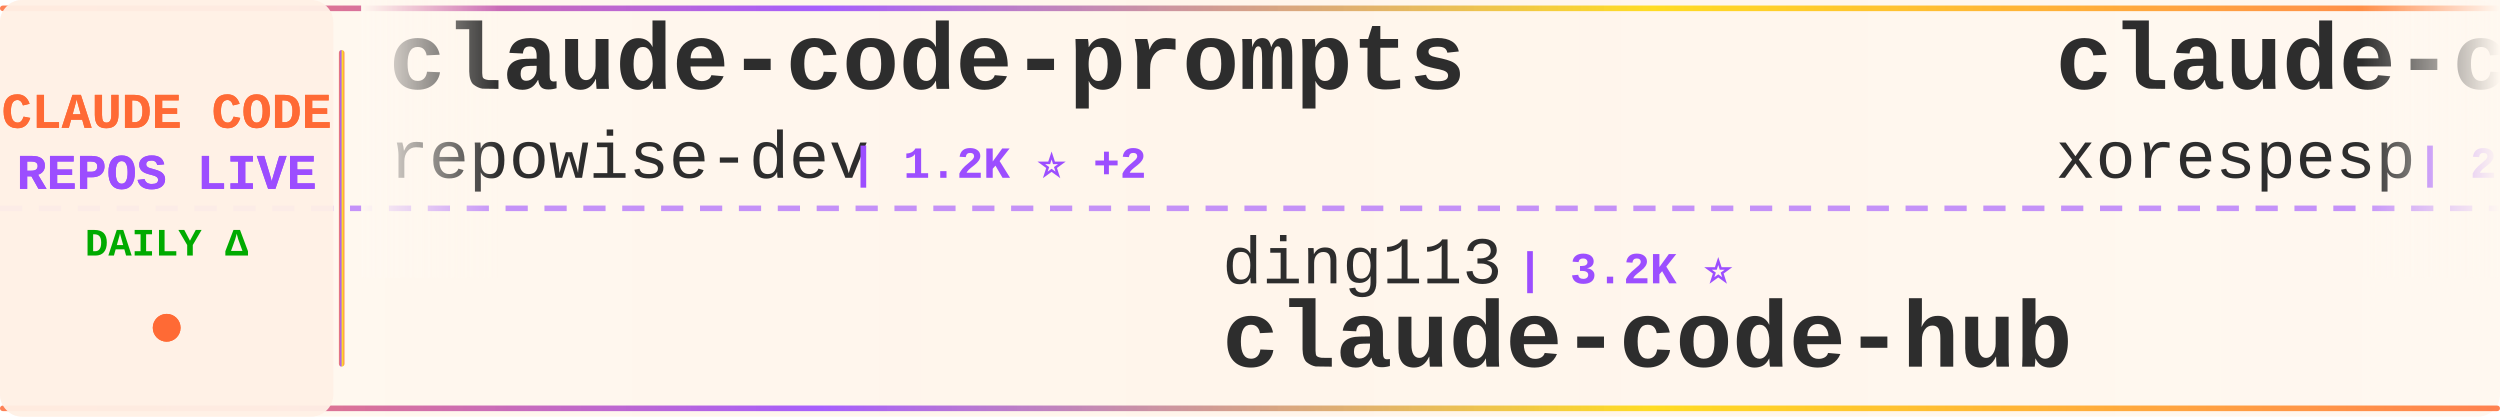
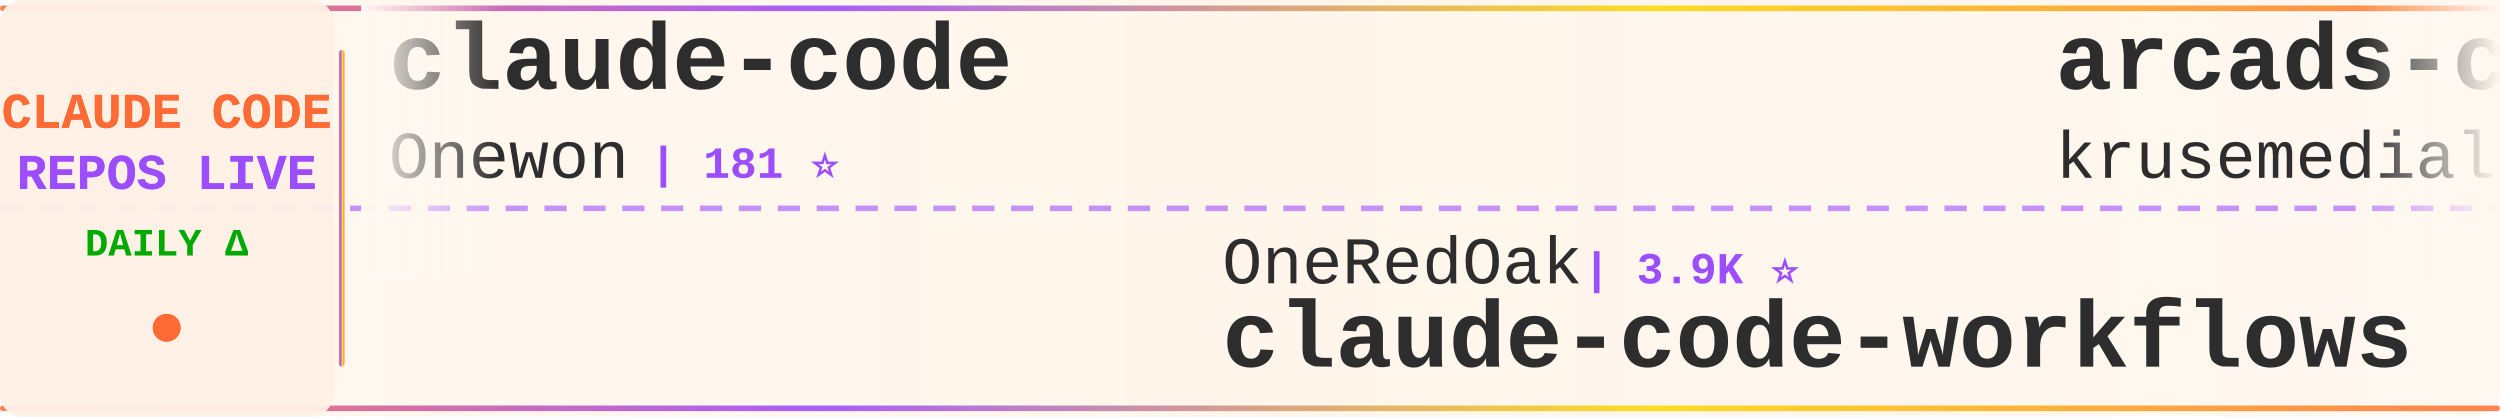
<svg xmlns="http://www.w3.org/2000/svg" width="900" height="150">
  <defs>
    <linearGradient id="tickerBg" x1="0%" y1="0%" x2="100%" y2="0%">
      <stop offset="0%" style="stop-color:#fff8f0;stop-opacity:0.98" />
      <stop offset="50%" style="stop-color:#fff5eb;stop-opacity:1" />
      <stop offset="100%" style="stop-color:#fff8f0;stop-opacity:0.98" />
    </linearGradient>
    <linearGradient id="borderGrad" x1="0%" y1="0%" x2="100%" y2="0%">
      <stop offset="0%" style="stop-color:#FF6B35;stop-opacity:0.85">
        <animate attributeName="stop-opacity" values="0.85;1;0.85" dur="2s" repeatCount="indefinite" />
      </stop>
      <stop offset="33%" style="stop-color:#9C4EFF;stop-opacity:0.9">
        <animate attributeName="stop-opacity" values="0.9;1;0.9" dur="2.2s" repeatCount="indefinite" />
      </stop>
      <stop offset="66%" style="stop-color:#FFD700;stop-opacity:0.85">
        <animate attributeName="stop-opacity" values="0.85;1;0.85" dur="1.8s" repeatCount="indefinite" />
      </stop>
      <stop offset="100%" style="stop-color:#FF6B35;stop-opacity:0.85">
        <animate attributeName="stop-opacity" values="0.85;1;0.85" dur="2s" repeatCount="indefinite" />
      </stop>
    </linearGradient>
    <filter id="textGlow">
      <feGaussianBlur stdDeviation="0.15" result="coloredBlur" />
      <feMerge>
        <feMergeNode in="coloredBlur" />
        <feMergeNode in="SourceGraphic" />
      </feMerge>
    </filter>
    <filter id="metricGlow">
      <feGaussianBlur stdDeviation="0.2" result="coloredBlur" />
      <feMerge>
        <feMergeNode in="coloredBlur" />
        <feMergeNode in="SourceGraphic" />
      </feMerge>
    </filter>
    <linearGradient id="leftFade" x1="0%" y1="0%" x2="100%" y2="0%">
      <stop offset="0%" style="stop-color:#fff8f0;stop-opacity:1" />
      <stop offset="100%" style="stop-color:#fff8f0;stop-opacity:0" />
    </linearGradient>
    <linearGradient id="rightFade" x1="0%" y1="0%" x2="100%" y2="0%">
      <stop offset="0%" style="stop-color:#fff8f0;stop-opacity:0" />
      <stop offset="100%" style="stop-color:#fff8f0;stop-opacity:1" />
    </linearGradient>
  </defs>
  <rect width="900" height="150" fill="url(#tickerBg)" rx="8" />
  <rect x="0" y="2" width="900" height="2" fill="url(#borderGrad)" rx="1" />
  <rect x="0" y="146" width="900" height="2" fill="url(#borderGrad)" rx="1" />
  <line x1="0" y1="75" x2="900" y2="75" stroke="#9C4EFF" stroke-width="2" stroke-dasharray="8 6" opacity="0.6" />
  <rect x="0" y="0" width="120" height="150" fill="#fff0e6" opacity="0.95" rx="8" />
  <text x="60" y="46" font-family="'Courier New', monospace" font-size="18" font-weight="bold" fill="#FF6B35" text-anchor="middle" filter="url(#textGlow)">
    CLAUDE CODE
  </text>
  <text x="60" y="68" font-family="'Courier New', monospace" font-size="18" font-weight="bold" fill="#9C4EFF" text-anchor="middle" filter="url(#textGlow)">
    REPOS LIVE
  </text>
  <text x="60" y="92" font-family="'Courier New', monospace" font-size="14" font-weight="bold" fill="#00aa00" text-anchor="middle">
    DAILY Δ
  </text>
  <circle cx="60" cy="118" r="5" fill="#FF6B35" filter="url(#metricGlow)">
    <animate attributeName="r" values="4;6;4" dur="1.5s" repeatCount="indefinite" />
    <animate attributeName="opacity" values="0.6;1;0.6" dur="1.5s" repeatCount="indefinite" />
  </circle>
  <rect x="122" y="18" width="2" height="114" fill="url(#borderGrad)" rx="1" />
  <clipPath id="tickerClip">
    <rect x="130" y="0" width="770" height="150" />
  </clipPath>
  <g clip-path="url(#tickerClip)">
    <g id="tickerItems">
      <animateTransform attributeName="transform" attributeType="XML" type="translate" from="0 0" to="-3000 0" dur="54s" repeatCount="indefinite" />
      <g transform="translate(0, 0)">
-         <text x="140" y="32" font-family="'Courier New', monospace" font-size="34" font-weight="bold" fill="#2d2d2d">claude-code-prompts</text>
-         <text x="140" y="64" font-family="'Courier New', monospace" font-size="24" font-weight="normal" fill="#2d2d2d" opacity="1.0">repowise-dev</text>
-         <text x="306" y="64" font-family="'Courier New', monospace" font-size="16" font-weight="bold" fill="#9C4EFF"> | 1.2K ⭐ +2</text>
+         <text x="140" y="32" font-family="'Courier New', monospace" font-size="34" font-weight="bold" fill="#2d2d2d">claude-code</text>
+         <text x="140" y="64" font-family="'Courier New', monospace" font-size="24" font-weight="normal" fill="#2d2d2d" opacity="1.0">Onewon</text>
+         <text x="234" y="64" font-family="'Courier New', monospace" font-size="16" font-weight="bold" fill="#9C4EFF"> | 181 ⭐</text>
      </g>
      <g transform="translate(300, 0)">
-         <text x="140" y="102" font-family="'Courier New', monospace" font-size="24" font-weight="normal" fill="#2d2d2d" opacity="1.0">ding113</text>
-         <text x="246" y="102" font-family="'Courier New', monospace" font-size="16" font-weight="bold" fill="#9C4EFF"> | 3.2K ⭐</text>
-         <text x="140" y="132" font-family="'Courier New', monospace" font-size="34" font-weight="bold" fill="#2d2d2d">claude-code-hub</text>
+         <text x="140" y="102" font-family="'Courier New', monospace" font-size="24" font-weight="normal" fill="#2d2d2d" opacity="1.0">OneRedOak</text>
+         <text x="270" y="102" font-family="'Courier New', monospace" font-size="16" font-weight="bold" fill="#9C4EFF"> | 3.9K ⭐</text>
+         <text x="140" y="132" font-family="'Courier New', monospace" font-size="34" font-weight="bold" fill="#2d2d2d">claude-code-workflows</text>
      </g>
      <g transform="translate(600, 0)">
-         <text x="140" y="32" font-family="'Courier New', monospace" font-size="34" font-weight="bold" fill="#2d2d2d">claude-code</text>
-         <text x="140" y="64" font-family="'Courier New', monospace" font-size="24" font-weight="normal" fill="#2d2d2d" opacity="1.0">xorespesp</text>
-         <text x="270" y="64" font-family="'Courier New', monospace" font-size="16" font-weight="bold" fill="#9C4EFF"> | 230 ⭐</text>
+         <text x="140" y="32" font-family="'Courier New', monospace" font-size="34" font-weight="bold" fill="#2d2d2d">arcads-claude-code</text>
+         <text x="140" y="64" font-family="'Courier New', monospace" font-size="24" font-weight="normal" fill="#2d2d2d" opacity="1.0">krusemediallc</text>
+         <text x="318" y="64" font-family="'Courier New', monospace" font-size="16" font-weight="bold" fill="#9C4EFF"> | 1.0K ⭐ +5</text>
      </g>
      <g transform="translate(900, 0)">
-         <text x="140" y="102" font-family="'Courier New', monospace" font-size="24" font-weight="normal" fill="#2d2d2d" opacity="1.0">pengchengneo</text>
-         <text x="306" y="102" font-family="'Courier New', monospace" font-size="16" font-weight="bold" fill="#9C4EFF"> | 1.6K ⭐ +4</text>
-         <text x="140" y="132" font-family="'Courier New', monospace" font-size="34" font-weight="bold" fill="#2d2d2d">Claude-Code</text>
+         <text x="140" y="102" font-family="'Courier New', monospace" font-size="24" font-weight="normal" fill="#2d2d2d" opacity="1.0">VineeTagarwaL-code</text>
+         <text x="378" y="102" font-family="'Courier New', monospace" font-size="16" font-weight="bold" fill="#9C4EFF"> | 275 ⭐</text>
+         <text x="140" y="132" font-family="'Courier New', monospace" font-size="34" font-weight="bold" fill="#2d2d2d">claude-code</text>
      </g>
      <g transform="translate(1200, 0)">
-         <text x="140" y="32" font-family="'Courier New', monospace" font-size="34" font-weight="bold" fill="#2d2d2d">awesome-claude-code-tool...</text>
-         <text x="140" y="64" font-family="'Courier New', monospace" font-size="24" font-weight="normal" fill="#2d2d2d" opacity="1.0">rohitg00</text>
-         <text x="258" y="64" font-family="'Courier New', monospace" font-size="16" font-weight="bold" fill="#9C4EFF"> | 2.3K ⭐ +7</text>
+         <text x="140" y="32" font-family="'Courier New', monospace" font-size="34" font-weight="bold" fill="#2d2d2d">claude-code-showcase</text>
+         <text x="140" y="64" font-family="'Courier New', monospace" font-size="24" font-weight="normal" fill="#2d2d2d" opacity="1.0">ChrisWiles</text>
+         <text x="282" y="64" font-family="'Courier New', monospace" font-size="16" font-weight="bold" fill="#9C4EFF"> | 6.0K ⭐ +2</text>
      </g>
      <g transform="translate(1500, 0)">
-         <text x="140" y="102" font-family="'Courier New', monospace" font-size="24" font-weight="normal" fill="#2d2d2d" opacity="1.0">anthropics</text>
-         <text x="282" y="102" font-family="'Courier New', monospace" font-size="16" font-weight="bold" fill="#9C4EFF"> | 902 ⭐ +1</text>
-         <text x="140" y="132" font-family="'Courier New', monospace" font-size="34" font-weight="bold" fill="#2d2d2d">claude-code-base-action</text>
+         <text x="140" y="102" font-family="'Courier New', monospace" font-size="24" font-weight="normal" fill="#2d2d2d" opacity="1.0">pedrohcgs</text>
+         <text x="270" y="102" font-family="'Courier New', monospace" font-size="16" font-weight="bold" fill="#9C4EFF"> | 1.4K ⭐ +5</text>
+         <text x="140" y="132" font-family="'Courier New', monospace" font-size="34" font-weight="bold" fill="#2d2d2d">claude-code-my-workflow</text>
      </g>
      <g transform="translate(1800, 0)">
-         <text x="140" y="32" font-family="'Courier New', monospace" font-size="34" font-weight="bold" fill="#2d2d2d">awesome-claude-code-suba...</text>
-         <text x="140" y="64" font-family="'Courier New', monospace" font-size="24" font-weight="normal" fill="#2d2d2d" opacity="1.0">VoltAgent</text>
-         <text x="270" y="64" font-family="'Courier New', monospace" font-size="16" font-weight="bold" fill="#9C4EFF"> | 23.2K ⭐ +39</text>
+         <text x="140" y="32" font-family="'Courier New', monospace" font-size="34" font-weight="bold" fill="#2d2d2d">Claude-Code-Game-Studios</text>
+         <text x="140" y="64" font-family="'Courier New', monospace" font-size="24" font-weight="normal" fill="#2d2d2d" opacity="1.0">Donchitos</text>
+         <text x="270" y="64" font-family="'Courier New', monospace" font-size="16" font-weight="bold" fill="#9C4EFF"> | 22.9K ⭐ +39</text>
      </g>
      <g transform="translate(2100, 0)">
-         <text x="140" y="102" font-family="'Courier New', monospace" font-size="24" font-weight="normal" fill="#2d2d2d" opacity="1.0">multica-ai</text>
-         <text x="282" y="102" font-family="'Courier New', monospace" font-size="16" font-weight="bold" fill="#9C4EFF"> | 191.3K ⭐ +349</text>
-         <text x="140" y="132" font-family="'Courier New', monospace" font-size="34" font-weight="bold" fill="#2d2d2d">andrej-karpathy-skills</text>
+         <text x="140" y="102" font-family="'Courier New', monospace" font-size="24" font-weight="normal" fill="#2d2d2d" opacity="1.0">AICoderTudou</text>
+         <text x="306" y="102" font-family="'Courier New', monospace" font-size="16" font-weight="bold" fill="#9C4EFF"> | 498 ⭐</text>
+         <text x="140" y="132" font-family="'Courier New', monospace" font-size="34" font-weight="bold" fill="#2d2d2d">claude-code-tudou</text>
      </g>
      <g transform="translate(2400, 0)">
-         <text x="140" y="32" font-family="'Courier New', monospace" font-size="34" font-weight="bold" fill="#2d2d2d">Auto-claude-code-researc...</text>
-         <text x="140" y="64" font-family="'Courier New', monospace" font-size="24" font-weight="normal" fill="#2d2d2d" opacity="1.0">wanshuiyin</text>
-         <text x="282" y="64" font-family="'Courier New', monospace" font-size="16" font-weight="bold" fill="#9C4EFF"> | 13.3K ⭐ +40</text>
+         <text x="140" y="32" font-family="'Courier New', monospace" font-size="34" font-weight="bold" fill="#2d2d2d">claude-code-local</text>
+         <text x="140" y="64" font-family="'Courier New', monospace" font-size="24" font-weight="normal" fill="#2d2d2d" opacity="1.0">nicedreamzapp</text>
+         <text x="318" y="64" font-family="'Courier New', monospace" font-size="16" font-weight="bold" fill="#9C4EFF"> | 2.9K ⭐ +4</text>
      </g>
      <g transform="translate(2700, 0)">
-         <text x="140" y="102" font-family="'Courier New', monospace" font-size="24" font-weight="normal" fill="#2d2d2d" opacity="1.0">alex000kim</text>
-         <text x="282" y="102" font-family="'Courier New', monospace" font-size="16" font-weight="bold" fill="#9C4EFF"> | 231 ⭐</text>
-         <text x="140" y="132" font-family="'Courier New', monospace" font-size="34" font-weight="bold" fill="#2d2d2d">claude-code</text>
+         <text x="140" y="102" font-family="'Courier New', monospace" font-size="24" font-weight="normal" fill="#2d2d2d" opacity="1.0">lintsinghua</text>
+         <text x="294" y="102" font-family="'Courier New', monospace" font-size="16" font-weight="bold" fill="#9C4EFF"> | 3.9K ⭐ +9</text>
+         <text x="140" y="132" font-family="'Courier New', monospace" font-size="34" font-weight="bold" fill="#2d2d2d">claude-code-book</text>
      </g>
      <g transform="translate(3000, 0)">
-         <text x="140" y="32" font-family="'Courier New', monospace" font-size="34" font-weight="bold" fill="#2d2d2d">claude-code-prompts</text>
-         <text x="140" y="64" font-family="'Courier New', monospace" font-size="24" font-weight="normal" fill="#2d2d2d" opacity="1.0">repowise-dev</text>
-         <text x="306" y="64" font-family="'Courier New', monospace" font-size="16" font-weight="bold" fill="#9C4EFF"> | 1.2K ⭐ +2</text>
+         <text x="140" y="32" font-family="'Courier New', monospace" font-size="34" font-weight="bold" fill="#2d2d2d">claude-code</text>
+         <text x="140" y="64" font-family="'Courier New', monospace" font-size="24" font-weight="normal" fill="#2d2d2d" opacity="1.0">Onewon</text>
+         <text x="234" y="64" font-family="'Courier New', monospace" font-size="16" font-weight="bold" fill="#9C4EFF"> | 181 ⭐</text>
      </g>
      <g transform="translate(3300, 0)">
-         <text x="140" y="102" font-family="'Courier New', monospace" font-size="24" font-weight="normal" fill="#2d2d2d" opacity="1.0">ding113</text>
-         <text x="246" y="102" font-family="'Courier New', monospace" font-size="16" font-weight="bold" fill="#9C4EFF"> | 3.2K ⭐</text>
-         <text x="140" y="132" font-family="'Courier New', monospace" font-size="34" font-weight="bold" fill="#2d2d2d">claude-code-hub</text>
+         <text x="140" y="102" font-family="'Courier New', monospace" font-size="24" font-weight="normal" fill="#2d2d2d" opacity="1.0">OneRedOak</text>
+         <text x="270" y="102" font-family="'Courier New', monospace" font-size="16" font-weight="bold" fill="#9C4EFF"> | 3.9K ⭐</text>
+         <text x="140" y="132" font-family="'Courier New', monospace" font-size="34" font-weight="bold" fill="#2d2d2d">claude-code-workflows</text>
      </g>
      <g transform="translate(3600, 0)">
-         <text x="140" y="32" font-family="'Courier New', monospace" font-size="34" font-weight="bold" fill="#2d2d2d">claude-code</text>
-         <text x="140" y="64" font-family="'Courier New', monospace" font-size="24" font-weight="normal" fill="#2d2d2d" opacity="1.0">xorespesp</text>
-         <text x="270" y="64" font-family="'Courier New', monospace" font-size="16" font-weight="bold" fill="#9C4EFF"> | 230 ⭐</text>
+         <text x="140" y="32" font-family="'Courier New', monospace" font-size="34" font-weight="bold" fill="#2d2d2d">arcads-claude-code</text>
+         <text x="140" y="64" font-family="'Courier New', monospace" font-size="24" font-weight="normal" fill="#2d2d2d" opacity="1.0">krusemediallc</text>
+         <text x="318" y="64" font-family="'Courier New', monospace" font-size="16" font-weight="bold" fill="#9C4EFF"> | 1.0K ⭐ +5</text>
      </g>
      <g transform="translate(3900, 0)">
-         <text x="140" y="102" font-family="'Courier New', monospace" font-size="24" font-weight="normal" fill="#2d2d2d" opacity="1.0">pengchengneo</text>
-         <text x="306" y="102" font-family="'Courier New', monospace" font-size="16" font-weight="bold" fill="#9C4EFF"> | 1.6K ⭐ +4</text>
-         <text x="140" y="132" font-family="'Courier New', monospace" font-size="34" font-weight="bold" fill="#2d2d2d">Claude-Code</text>
+         <text x="140" y="102" font-family="'Courier New', monospace" font-size="24" font-weight="normal" fill="#2d2d2d" opacity="1.0">VineeTagarwaL-code</text>
+         <text x="378" y="102" font-family="'Courier New', monospace" font-size="16" font-weight="bold" fill="#9C4EFF"> | 275 ⭐</text>
+         <text x="140" y="132" font-family="'Courier New', monospace" font-size="34" font-weight="bold" fill="#2d2d2d">claude-code</text>
      </g>
    </g>
  </g>
  <rect x="130" y="0" width="50" height="100" fill="url(#leftFade)" />
  <rect x="850" y="0" width="50" height="100" fill="url(#rightFade)" />
</svg>
